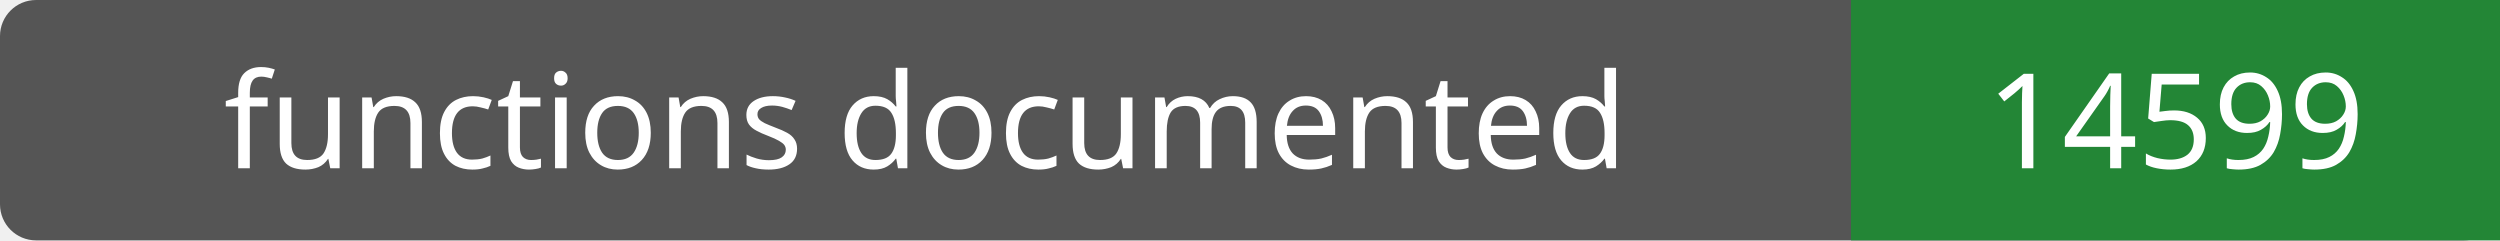
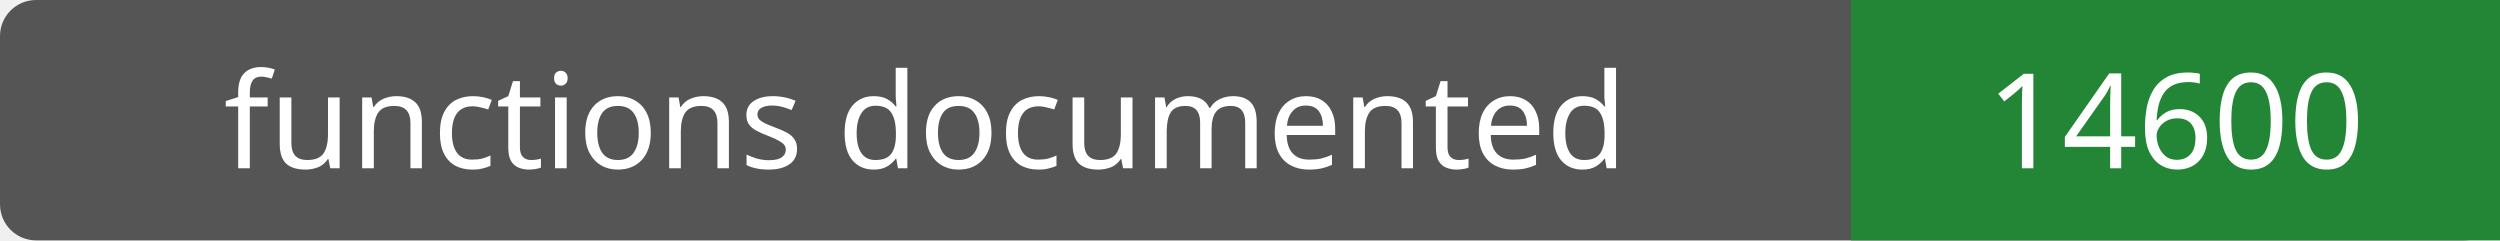
- <svg xmlns="http://www.w3.org/2000/svg" width="208" height="20" role="img" aria-label="functions documented: 14599">
+ <svg xmlns="http://www.w3.org/2000/svg" width="208" height="20" role="img" aria-label="functions documented: 14600">
  <rect width="208" height="20" rx="3" fill="#555" />
  <path fill="#238636" d="M154 0h54v20H154z" />
  <g fill="#fff" text-anchor="middle" font-family="Verdana,sans-serif" font-size="11">
    <text x="77.0" y="14">functions documented</text>
-     <text x="181.0" y="14">14599</text>
+     <text x="181.0" y="14">14600</text>
  </g>
</svg>
